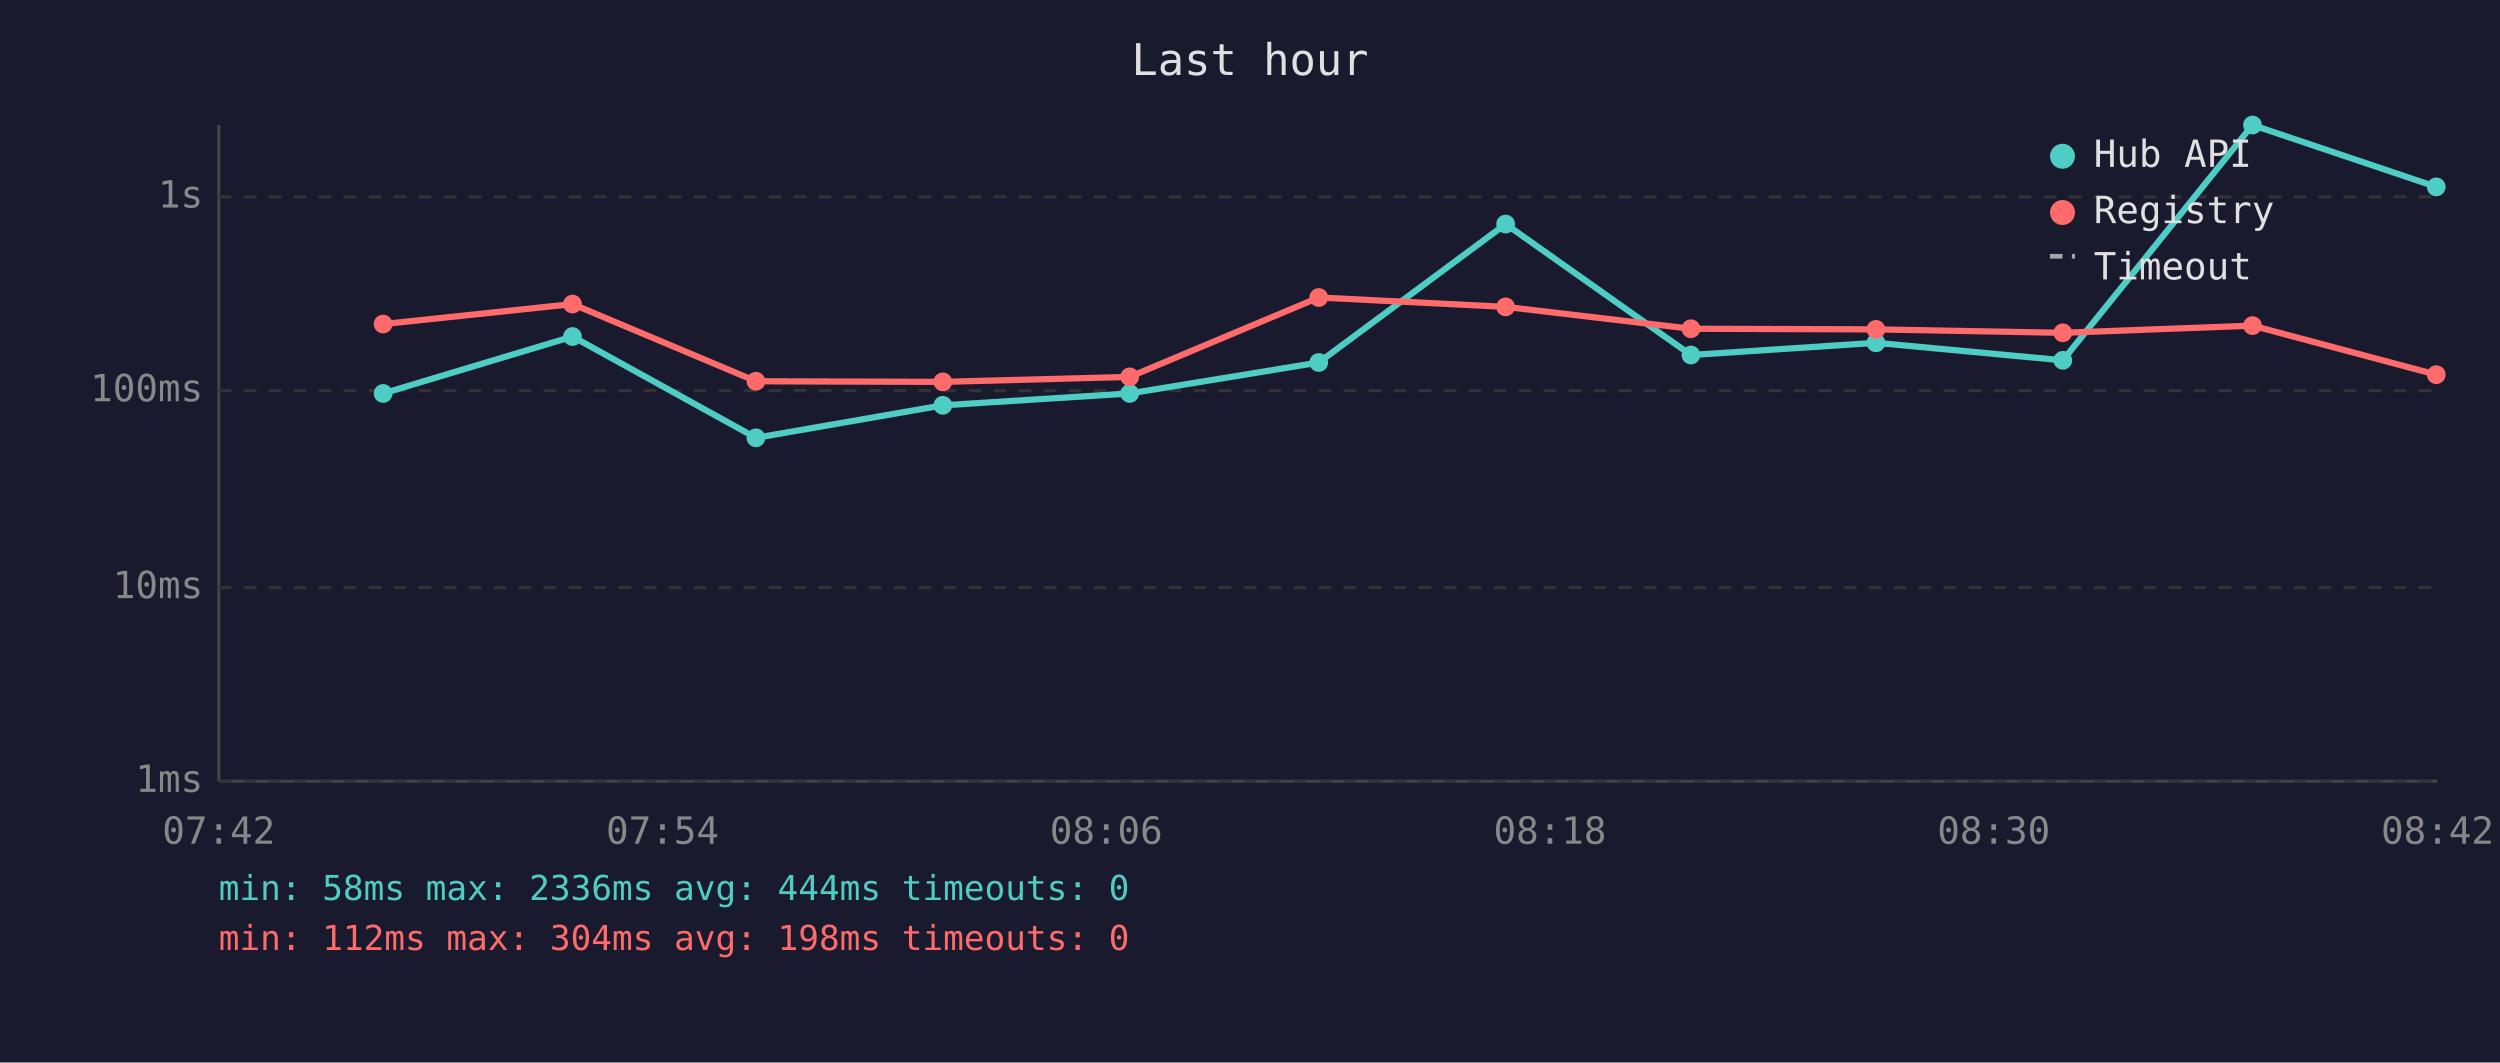
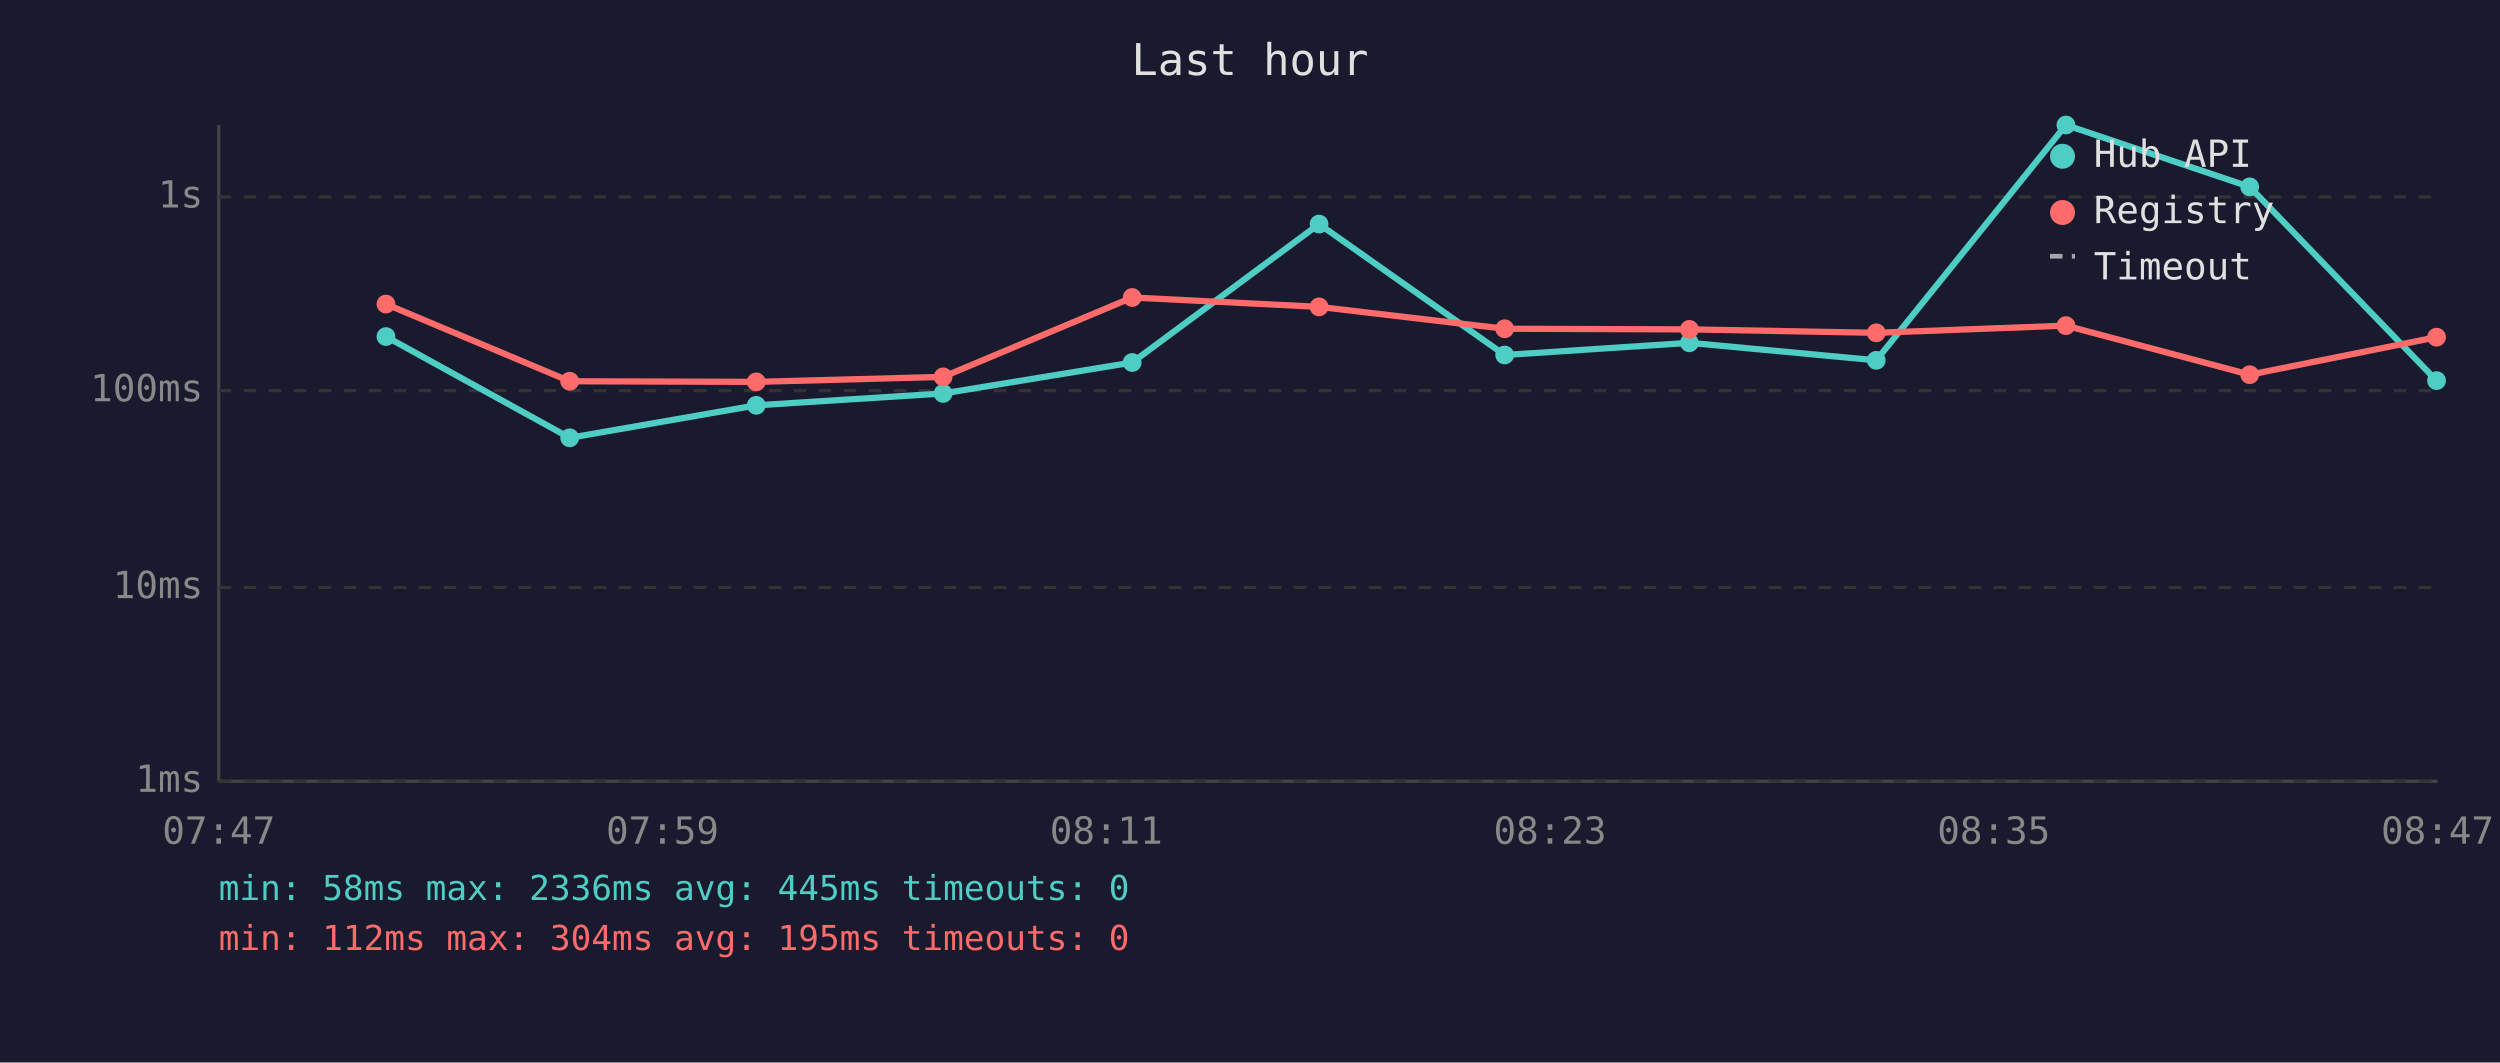
<svg xmlns="http://www.w3.org/2000/svg" viewBox="0 0 800 340" font-family="monospace" font-size="12">
  <rect width="800" height="340" fill="#1a1a2e" />
  <text x="400" y="24" fill="#e0e0e0" font-size="14" text-anchor="middle">Last hour</text>
  <line x1="70" y1="40" x2="70" y2="250" stroke="#444" stroke-width="1" />
  <line x1="70" y1="250" x2="780" y2="250" stroke="#444" stroke-width="1" />
  <line x1="70" y1="250" x2="780" y2="250" stroke="#333" stroke-width="1" stroke-dasharray="4" />
  <text x="65" y="250" fill="#888" text-anchor="end" dominant-baseline="middle">1ms</text>
  <line x1="70" y1="188" x2="780" y2="188" stroke="#333" stroke-width="1" stroke-dasharray="4" />
  <text x="65" y="188" fill="#888" text-anchor="end" dominant-baseline="middle">10ms</text>
  <line x1="70" y1="125" x2="780" y2="125" stroke="#333" stroke-width="1" stroke-dasharray="4" />
  <text x="65" y="125" fill="#888" text-anchor="end" dominant-baseline="middle">100ms</text>
  <line x1="70" y1="63" x2="780" y2="63" stroke="#333" stroke-width="1" stroke-dasharray="4" />
  <text x="65" y="63" fill="#888" text-anchor="end" dominant-baseline="middle">1s</text>
-   <text x="70" y="270" fill="#888" text-anchor="middle">07:42</text>
-   <text x="212" y="270" fill="#888" text-anchor="middle">07:54</text>
-   <text x="354" y="270" fill="#888" text-anchor="middle">08:06</text>
-   <text x="496" y="270" fill="#888" text-anchor="middle">08:18</text>
-   <text x="638" y="270" fill="#888" text-anchor="middle">08:30</text>
-   <text x="780" y="270" fill="#888" text-anchor="middle">08:42</text>
-   <polyline points="122.6,125.9 183.2,107.7 241.9,140.1 301.7,129.7 361.5,125.9 422.0,116.0 481.8,71.7 541.1,113.6 600.3,109.7 660.1,115.3 720.8,40.0 779.6,59.8" fill="none" stroke="#4ecdc4" stroke-width="2" opacity="1" />
-   <circle cx="122.6" cy="125.9" r="3" fill="#4ecdc4" />
-   <circle cx="183.2" cy="107.7" r="3" fill="#4ecdc4" />
-   <circle cx="241.9" cy="140.1" r="3" fill="#4ecdc4" />
-   <circle cx="301.7" cy="129.7" r="3" fill="#4ecdc4" />
-   <circle cx="361.5" cy="125.9" r="3" fill="#4ecdc4" />
-   <circle cx="422.0" cy="116.0" r="3" fill="#4ecdc4" />
-   <circle cx="481.8" cy="71.7" r="3" fill="#4ecdc4" />
-   <circle cx="541.1" cy="113.6" r="3" fill="#4ecdc4" />
-   <circle cx="600.3" cy="109.7" r="3" fill="#4ecdc4" />
-   <circle cx="660.1" cy="115.3" r="3" fill="#4ecdc4" />
-   <circle cx="720.8" cy="40.0" r="3" fill="#4ecdc4" />
-   <circle cx="779.6" cy="59.8" r="3" fill="#4ecdc4" />
-   <polyline points="122.6,103.7 183.2,97.3 241.9,122.0 301.7,122.2 361.5,120.6 422.0,95.2 481.8,98.2 541.1,105.2 600.3,105.4 660.1,106.5 720.8,104.2 779.6,119.9" fill="none" stroke="#ff6b6b" stroke-width="2" opacity="1" />
-   <circle cx="122.6" cy="103.7" r="3" fill="#ff6b6b" />
-   <circle cx="183.2" cy="97.3" r="3" fill="#ff6b6b" />
-   <circle cx="241.9" cy="122.0" r="3" fill="#ff6b6b" />
-   <circle cx="301.7" cy="122.2" r="3" fill="#ff6b6b" />
-   <circle cx="361.5" cy="120.6" r="3" fill="#ff6b6b" />
-   <circle cx="422.0" cy="95.2" r="3" fill="#ff6b6b" />
-   <circle cx="481.8" cy="98.2" r="3" fill="#ff6b6b" />
-   <circle cx="541.1" cy="105.2" r="3" fill="#ff6b6b" />
-   <circle cx="600.3" cy="105.4" r="3" fill="#ff6b6b" />
-   <circle cx="660.1" cy="106.5" r="3" fill="#ff6b6b" />
-   <circle cx="720.8" cy="104.2" r="3" fill="#ff6b6b" />
-   <circle cx="779.6" cy="119.9" r="3" fill="#ff6b6b" />
+   <text x="70" y="270" fill="#888" text-anchor="middle">07:47</text>
+   <text x="212" y="270" fill="#888" text-anchor="middle">07:59</text>
+   <text x="354" y="270" fill="#888" text-anchor="middle">08:11</text>
+   <text x="496" y="270" fill="#888" text-anchor="middle">08:23</text>
+   <text x="638" y="270" fill="#888" text-anchor="middle">08:35</text>
+   <text x="780" y="270" fill="#888" text-anchor="middle">08:47</text>
+   <polyline points="123.5,107.7 182.3,140.1 242.0,129.7 301.8,125.9 362.3,116.0 422.1,71.7 481.5,113.6 540.6,109.7 600.4,115.3 661.1,40.0 719.9,59.8 779.7,121.8" fill="none" stroke="#4ecdc4" stroke-width="2" opacity="1" />
+   <circle cx="123.5" cy="107.7" r="3" fill="#4ecdc4" />
+   <circle cx="182.3" cy="140.1" r="3" fill="#4ecdc4" />
+   <circle cx="242.0" cy="129.7" r="3" fill="#4ecdc4" />
+   <circle cx="301.8" cy="125.9" r="3" fill="#4ecdc4" />
+   <circle cx="362.3" cy="116.0" r="3" fill="#4ecdc4" />
+   <circle cx="422.1" cy="71.7" r="3" fill="#4ecdc4" />
+   <circle cx="481.5" cy="113.6" r="3" fill="#4ecdc4" />
+   <circle cx="540.6" cy="109.7" r="3" fill="#4ecdc4" />
+   <circle cx="600.4" cy="115.3" r="3" fill="#4ecdc4" />
+   <circle cx="661.1" cy="40.0" r="3" fill="#4ecdc4" />
+   <circle cx="719.9" cy="59.8" r="3" fill="#4ecdc4" />
+   <circle cx="779.7" cy="121.8" r="3" fill="#4ecdc4" />
+   <polyline points="123.5,97.3 182.3,122.0 242.0,122.2 301.8,120.6 362.3,95.2 422.1,98.2 481.5,105.2 540.6,105.4 600.4,106.5 661.1,104.2 719.9,119.9 779.7,107.9" fill="none" stroke="#ff6b6b" stroke-width="2" opacity="1" />
+   <circle cx="123.5" cy="97.3" r="3" fill="#ff6b6b" />
+   <circle cx="182.3" cy="122.0" r="3" fill="#ff6b6b" />
+   <circle cx="242.0" cy="122.2" r="3" fill="#ff6b6b" />
+   <circle cx="301.8" cy="120.6" r="3" fill="#ff6b6b" />
+   <circle cx="362.3" cy="95.2" r="3" fill="#ff6b6b" />
+   <circle cx="422.1" cy="98.2" r="3" fill="#ff6b6b" />
+   <circle cx="481.5" cy="105.2" r="3" fill="#ff6b6b" />
+   <circle cx="540.6" cy="105.4" r="3" fill="#ff6b6b" />
+   <circle cx="600.4" cy="106.5" r="3" fill="#ff6b6b" />
+   <circle cx="661.1" cy="104.2" r="3" fill="#ff6b6b" />
+   <circle cx="719.9" cy="119.9" r="3" fill="#ff6b6b" />
+   <circle cx="779.7" cy="107.9" r="3" fill="#ff6b6b" />
  <circle cx="660" cy="50" r="4" fill="#4ecdc4" />
  <text x="670" y="50" fill="#e0e0e0" dominant-baseline="middle">Hub API</text>
  <circle cx="660" cy="68" r="4" fill="#ff6b6b" />
  <text x="670" y="68" fill="#e0e0e0" dominant-baseline="middle">Registry</text>
  <line x1="656" y1="82" x2="664" y2="82" stroke="#e0e0e0" stroke-width="1.5" stroke-dasharray="4,3" opacity="0.7" />
  <text x="670" y="86" fill="#e0e0e0" dominant-baseline="middle">Timeout</text>
-   <text x="70" y="288" fill="#4ecdc4" font-size="11">min: 58ms  max: 2336ms  avg: 444ms  timeouts: 0</text>
-   <text x="70" y="304" fill="#ff6b6b" font-size="11">min: 112ms  max: 304ms  avg: 198ms  timeouts: 0</text>
+   <text x="70" y="288" fill="#4ecdc4" font-size="11">min: 58ms  max: 2336ms  avg: 445ms  timeouts: 0</text>
+   <text x="70" y="304" fill="#ff6b6b" font-size="11">min: 112ms  max: 304ms  avg: 195ms  timeouts: 0</text>
</svg>
